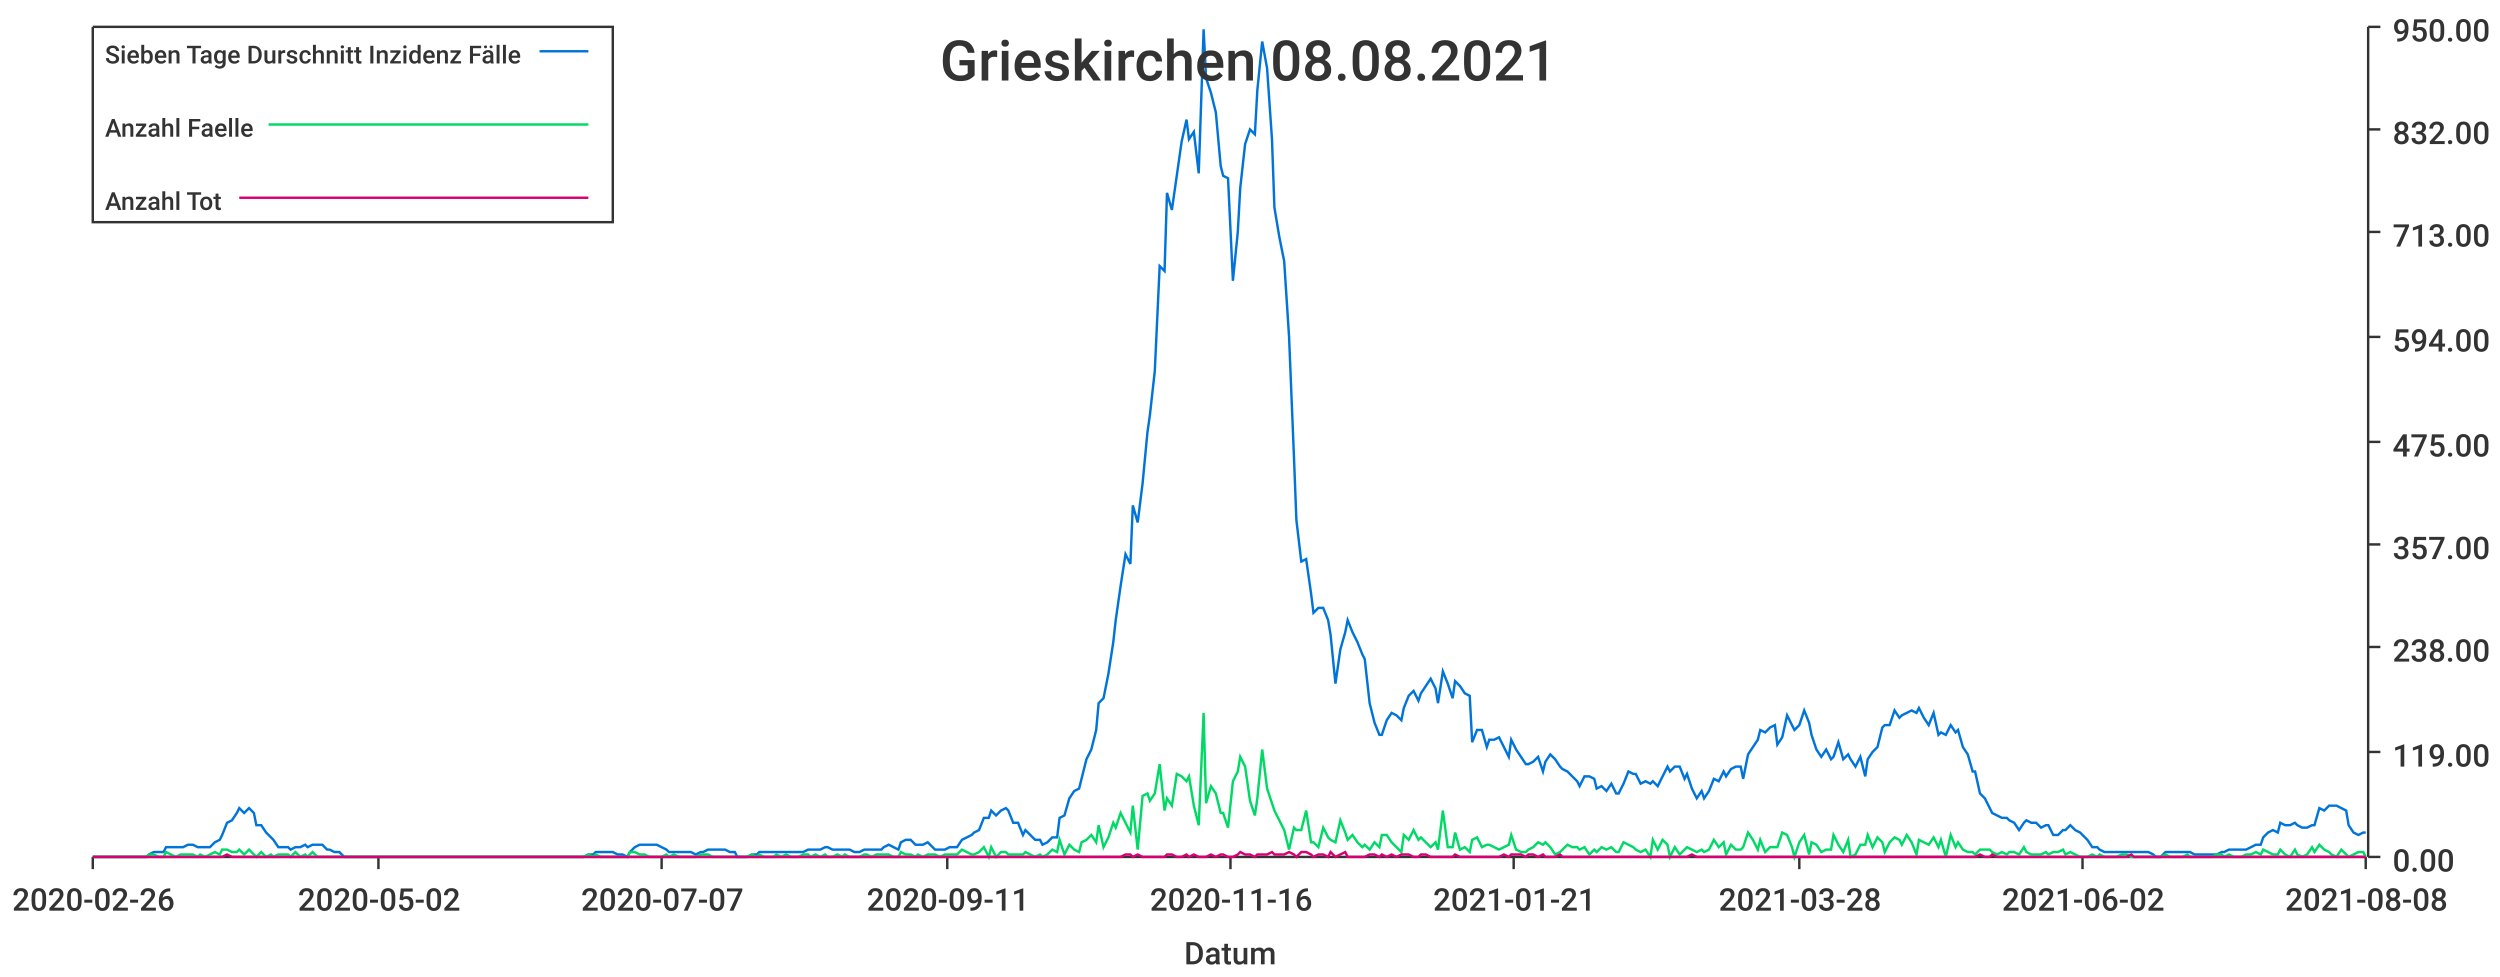
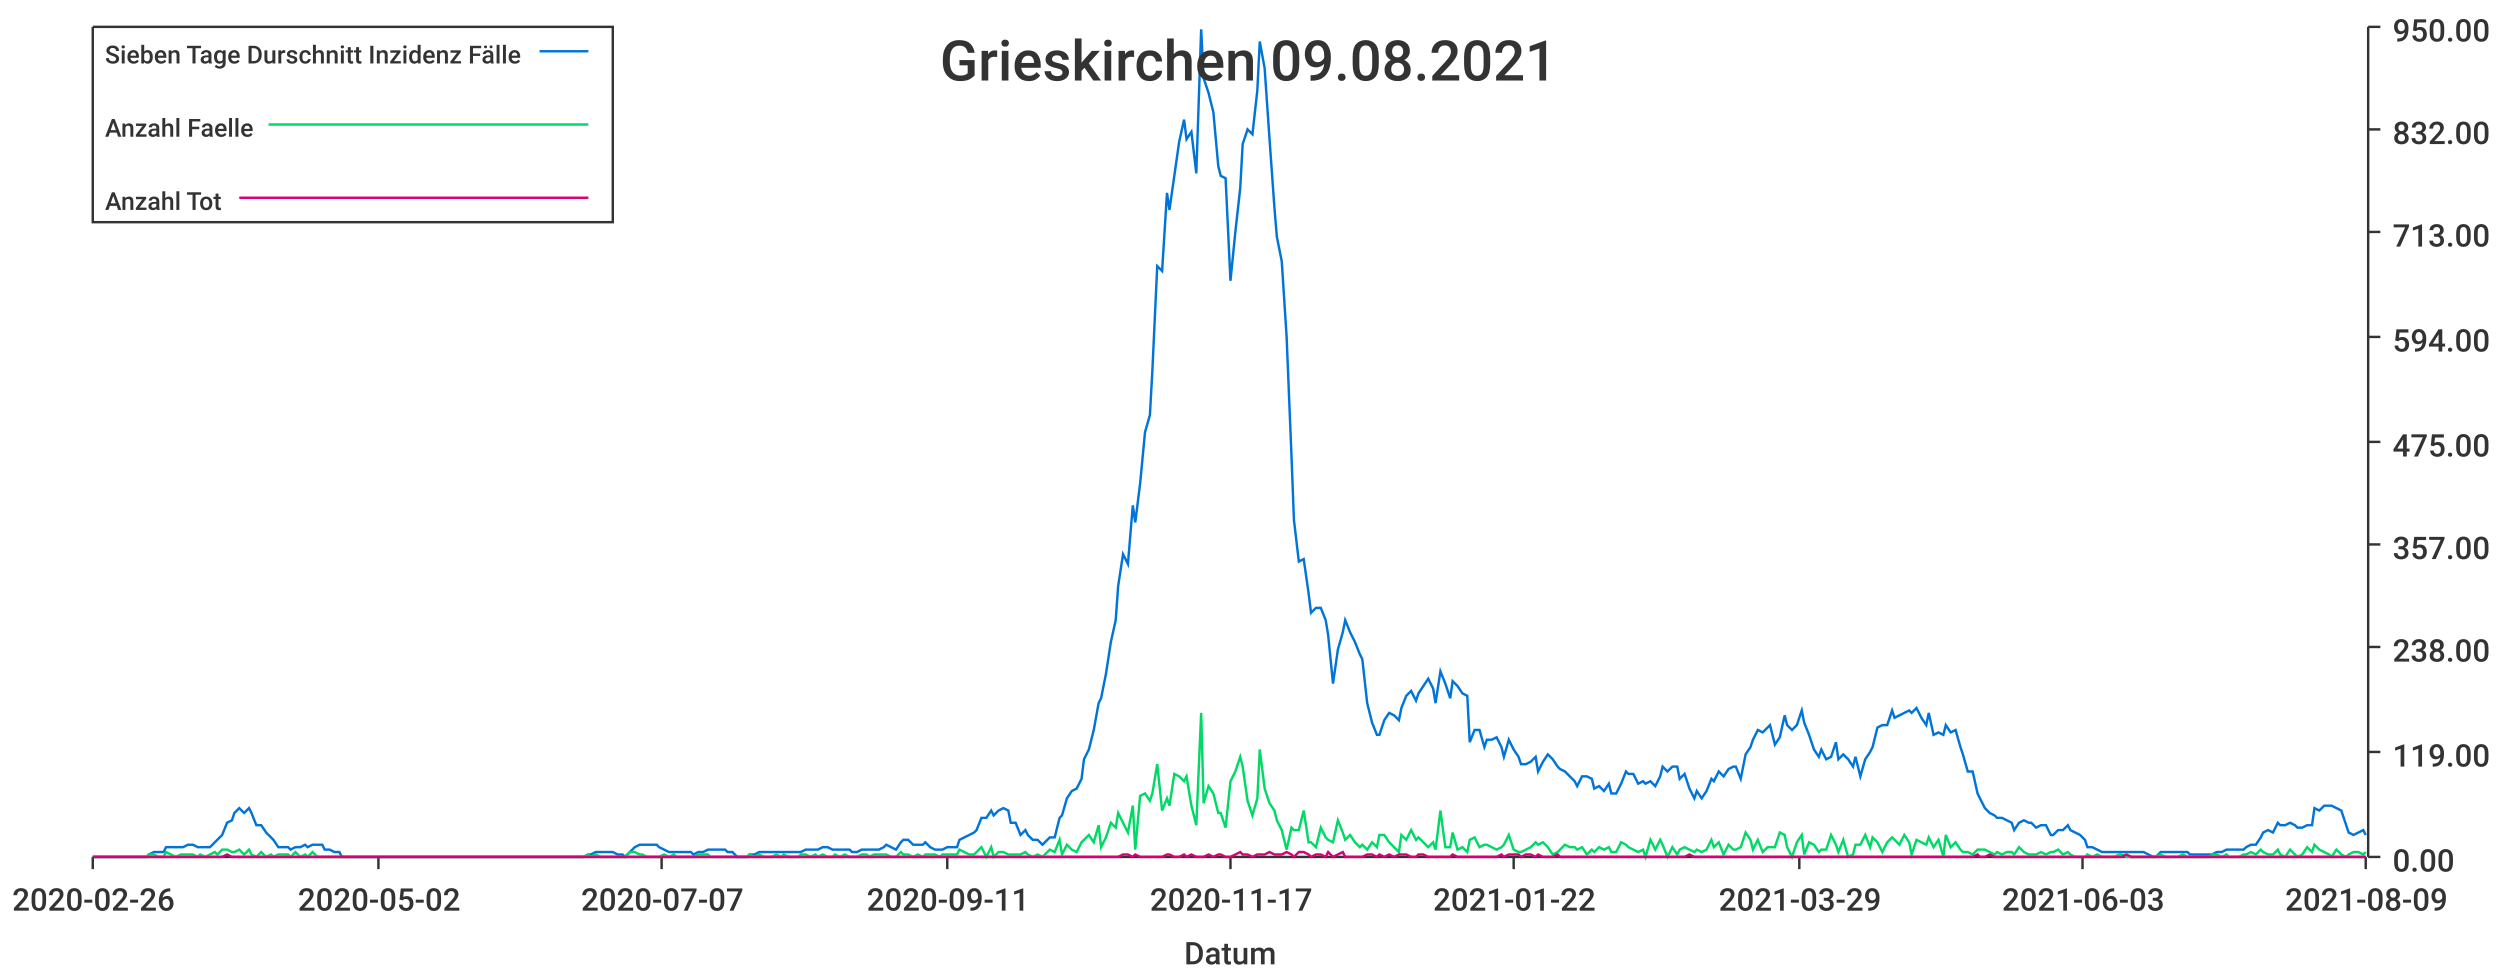
<svg xmlns="http://www.w3.org/2000/svg" width="1024" height="400">\n<path d="M 0 0 L 1024 0 L 1024 400 L 0 400 L 0 0" style="stroke-width:0;stroke:rgba(255,255,255,1.0);fill:rgba(255,255,255,1.0)" />
  <path d="M 38 11 L 969 11 L 969 351 L 38 351 L 38 11" style="stroke-width:0;stroke:rgba(255,255,255,1.0);fill:rgba(255,255,255,1.0)" />
  <path d="M 38 351 L 969 351" style="stroke-width:1;stroke:rgba(51,51,51,1.0);fill:none" />
  <path d="M 38 351 L 38 356" style="stroke-width:1;stroke:rgba(51,51,51,1.0);fill:none" />
  <text x="5" y="373" style="stroke-width:0;stroke:none;fill:rgba(51,51,51,1.0);font-size:12.8px;font-family:'Roboto Medium',sans-serif">2020-02-26</text>
  <path d="M 155 351 L 155 356" style="stroke-width:1;stroke:rgba(51,51,51,1.0);fill:none" />
  <text x="122" y="373" style="stroke-width:0;stroke:none;fill:rgba(51,51,51,1.0);font-size:12.8px;font-family:'Roboto Medium',sans-serif">2020-05-02</text>
  <path d="M 271 351 L 271 356" style="stroke-width:1;stroke:rgba(51,51,51,1.0);fill:none" />
  <text x="238" y="373" style="stroke-width:0;stroke:none;fill:rgba(51,51,51,1.0);font-size:12.8px;font-family:'Roboto Medium',sans-serif">2020-07-07</text>
  <path d="M 388 351 L 388 356" style="stroke-width:1;stroke:rgba(51,51,51,1.0);fill:none" />
  <text x="355" y="373" style="stroke-width:0;stroke:none;fill:rgba(51,51,51,1.0);font-size:12.8px;font-family:'Roboto Medium',sans-serif">2020-09-11</text>
  <path d="M 504 351 L 504 356" style="stroke-width:1;stroke:rgba(51,51,51,1.0);fill:none" />
-   <text x="471" y="373" style="stroke-width:0;stroke:none;fill:rgba(51,51,51,1.0);font-size:12.8px;font-family:'Roboto Medium',sans-serif">2020-11-16</text>
+   <text x="471" y="373" style="stroke-width:0;stroke:none;fill:rgba(51,51,51,1.0);font-size:12.8px;font-family:'Roboto Medium',sans-serif">2020-11-17</text>
  <path d="M 620 351 L 620 356" style="stroke-width:1;stroke:rgba(51,51,51,1.0);fill:none" />
-   <text x="587" y="373" style="stroke-width:0;stroke:none;fill:rgba(51,51,51,1.0);font-size:12.8px;font-family:'Roboto Medium',sans-serif">2021-01-21</text>
+   <text x="587" y="373" style="stroke-width:0;stroke:none;fill:rgba(51,51,51,1.0);font-size:12.8px;font-family:'Roboto Medium',sans-serif">2021-01-22</text>
  <path d="M 737 351 L 737 356" style="stroke-width:1;stroke:rgba(51,51,51,1.0);fill:none" />
-   <text x="704" y="373" style="stroke-width:0;stroke:none;fill:rgba(51,51,51,1.0);font-size:12.8px;font-family:'Roboto Medium',sans-serif">2021-03-28</text>
+   <text x="704" y="373" style="stroke-width:0;stroke:none;fill:rgba(51,51,51,1.0);font-size:12.8px;font-family:'Roboto Medium',sans-serif">2021-03-29</text>
  <path d="M 853 351 L 853 356" style="stroke-width:1;stroke:rgba(51,51,51,1.0);fill:none" />
-   <text x="820" y="373" style="stroke-width:0;stroke:none;fill:rgba(51,51,51,1.0);font-size:12.8px;font-family:'Roboto Medium',sans-serif">2021-06-02</text>
+   <text x="820" y="373" style="stroke-width:0;stroke:none;fill:rgba(51,51,51,1.0);font-size:12.8px;font-family:'Roboto Medium',sans-serif">2021-06-03</text>
  <path d="M 969 351 L 969 356" style="stroke-width:1;stroke:rgba(51,51,51,1.0);fill:none" />
-   <text x="936" y="373" style="stroke-width:0;stroke:none;fill:rgba(51,51,51,1.0);font-size:12.8px;font-family:'Roboto Medium',sans-serif">2021-08-08</text>
+   <text x="936" y="373" style="stroke-width:0;stroke:none;fill:rgba(51,51,51,1.0);font-size:12.8px;font-family:'Roboto Medium',sans-serif">2021-08-09</text>
  <text x="485" y="395" style="stroke-width:0;stroke:none;fill:rgba(51,51,51,1.0);font-size:12.8px;font-family:'Roboto Medium',sans-serif">Datum</text>
  <path d="M 970 351 L 970 11" style="stroke-width:1;stroke:rgba(51,51,51,1.0);fill:none" />
  <path d="M 970 351 L 975 351" style="stroke-width:1;stroke:rgba(51,51,51,1.0);fill:none" />
  <text x="980" y="357" style="stroke-width:0;stroke:none;fill:rgba(51,51,51,1.0);font-size:12.8px;font-family:'Roboto Medium',sans-serif">0.00</text>
  <path d="M 970 308 L 975 308" style="stroke-width:1;stroke:rgba(51,51,51,1.0);fill:none" />
  <text x="980" y="314" style="stroke-width:0;stroke:none;fill:rgba(51,51,51,1.0);font-size:12.8px;font-family:'Roboto Medium',sans-serif">119.00</text>
  <path d="M 970 265 L 975 265" style="stroke-width:1;stroke:rgba(51,51,51,1.0);fill:none" />
  <text x="980" y="271" style="stroke-width:0;stroke:none;fill:rgba(51,51,51,1.0);font-size:12.8px;font-family:'Roboto Medium',sans-serif">238.00</text>
  <path d="M 970 223 L 975 223" style="stroke-width:1;stroke:rgba(51,51,51,1.0);fill:none" />
  <text x="980" y="229" style="stroke-width:0;stroke:none;fill:rgba(51,51,51,1.0);font-size:12.8px;font-family:'Roboto Medium',sans-serif">357.00</text>
  <path d="M 970 181 L 975 181" style="stroke-width:1;stroke:rgba(51,51,51,1.0);fill:none" />
  <text x="980" y="187" style="stroke-width:0;stroke:none;fill:rgba(51,51,51,1.0);font-size:12.8px;font-family:'Roboto Medium',sans-serif">475.00</text>
  <path d="M 970 138 L 975 138" style="stroke-width:1;stroke:rgba(51,51,51,1.0);fill:none" />
  <text x="980" y="144" style="stroke-width:0;stroke:none;fill:rgba(51,51,51,1.0);font-size:12.8px;font-family:'Roboto Medium',sans-serif">594.00</text>
  <path d="M 970 95 L 975 95" style="stroke-width:1;stroke:rgba(51,51,51,1.0);fill:none" />
  <text x="980" y="101" style="stroke-width:0;stroke:none;fill:rgba(51,51,51,1.0);font-size:12.8px;font-family:'Roboto Medium',sans-serif">713.00</text>
  <path d="M 970 53 L 975 53" style="stroke-width:1;stroke:rgba(51,51,51,1.0);fill:none" />
  <text x="980" y="59" style="stroke-width:0;stroke:none;fill:rgba(51,51,51,1.0);font-size:12.8px;font-family:'Roboto Medium',sans-serif">832.00</text>
  <path d="M 970 11 L 975 11" style="stroke-width:1;stroke:rgba(51,51,51,1.0);fill:none" />
  <text x="980" y="17" style="stroke-width:0;stroke:none;fill:rgba(51,51,51,1.0);font-size:12.8px;font-family:'Roboto Medium',sans-serif">950.00</text>
-   <path d="M 38 351 L 40 351 L 42 351 L 44 351 L 46 351 L 47 351 L 49 351 L 51 351 L 53 351 L 54 351 L 56 351 L 58 351 L 60 351 L 61 350 L 63 349 L 65 349 L 67 349 L 68 347 L 70 347 L 72 347 L 74 347 L 75 347 L 77 346 L 79 346 L 81 347 L 82 347 L 84 347 L 86 347 L 88 345 L 90 344 L 91 342 L 93 337 L 95 336 L 97 333 L 98 331 L 100 333 L 102 331 L 104 333 L 105 338 L 107 338 L 109 341 L 111 343 L 112 344 L 114 347 L 116 347 L 118 347 L 119 348 L 121 347 L 123 347 L 125 346 L 126 347 L 128 346 L 130 346 L 132 346 L 134 348 L 135 348 L 137 349 L 139 349 L 141 351 L 142 351 L 144 351 L 146 351 L 148 351 L 149 351 L 151 351 L 153 351 L 155 351 L 156 351 L 158 351 L 160 351 L 162 351 L 163 351 L 165 351 L 167 351 L 169 351 L 170 351 L 172 351 L 174 351 L 176 351 L 178 351 L 179 351 L 181 351 L 183 351 L 185 351 L 186 351 L 188 351 L 190 351 L 192 351 L 193 351 L 195 351 L 197 351 L 199 351 L 200 351 L 202 351 L 204 351 L 206 351 L 207 351 L 209 351 L 211 351 L 213 351 L 214 351 L 216 351 L 218 351 L 220 351 L 222 351 L 223 351 L 225 351 L 227 351 L 229 351 L 230 351 L 232 351 L 234 351 L 236 351 L 237 351 L 239 351 L 241 350 L 243 350 L 244 349 L 246 349 L 248 349 L 250 349 L 251 349 L 253 350 L 255 350 L 257 351 L 258 349 L 260 347 L 262 346 L 264 346 L 266 346 L 267 346 L 269 346 L 271 347 L 273 348 L 274 349 L 276 349 L 278 349 L 280 349 L 281 349 L 283 349 L 285 350 L 287 349 L 288 349 L 290 348 L 292 348 L 294 348 L 295 348 L 297 348 L 299 349 L 301 349 L 302 351 L 304 351 L 306 351 L 308 350 L 310 350 L 311 349 L 313 349 L 315 349 L 317 349 L 318 349 L 320 349 L 322 349 L 324 349 L 325 349 L 327 349 L 329 349 L 331 348 L 332 348 L 334 348 L 336 348 L 338 347 L 339 347 L 341 348 L 343 348 L 345 348 L 346 348 L 348 348 L 350 349 L 352 349 L 354 348 L 355 348 L 357 348 L 359 348 L 361 348 L 362 347 L 364 346 L 366 347 L 368 348 L 369 345 L 371 344 L 373 344 L 375 346 L 376 346 L 378 346 L 380 345 L 382 347 L 383 348 L 385 348 L 387 348 L 389 347 L 390 347 L 392 347 L 394 344 L 396 343 L 398 342 L 399 341 L 401 340 L 403 335 L 405 335 L 406 332 L 408 334 L 410 332 L 412 331 L 413 332 L 415 337 L 417 337 L 419 342 L 420 340 L 422 342 L 424 344 L 426 344 L 427 346 L 429 345 L 431 343 L 433 343 L 434 335 L 436 334 L 438 327 L 440 324 L 442 323 L 443 319 L 445 311 L 447 307 L 449 299 L 450 288 L 452 286 L 454 276 L 456 263 L 457 254 L 459 240 L 461 227 L 463 231 L 464 207 L 466 214 L 468 198 L 470 177 L 471 170 L 473 152 L 475 109 L 477 111 L 478 79 L 480 86 L 482 72 L 484 58 L 486 49 L 487 57 L 489 54 L 491 71 L 493 12 L 494 32 L 496 38 L 498 46 L 500 68 L 501 72 L 503 73 L 505 115 L 507 95 L 508 77 L 510 59 L 512 53 L 514 55 L 515 37 L 517 17 L 519 28 L 521 57 L 522 85 L 524 97 L 526 107 L 528 138 L 530 187 L 531 213 L 533 230 L 535 229 L 537 243 L 538 251 L 540 249 L 542 249 L 544 254 L 545 260 L 547 280 L 549 266 L 551 259 L 552 254 L 554 259 L 556 263 L 558 268 L 559 270 L 561 288 L 563 296 L 565 301 L 566 301 L 568 295 L 570 292 L 572 293 L 574 295 L 575 290 L 577 285 L 579 283 L 581 287 L 582 284 L 584 281 L 586 278 L 588 282 L 589 288 L 591 275 L 593 280 L 595 286 L 596 279 L 598 281 L 600 284 L 602 285 L 603 304 L 605 299 L 607 299 L 609 306 L 610 303 L 612 303 L 614 302 L 616 306 L 618 310 L 619 303 L 621 307 L 623 310 L 625 313 L 626 313 L 628 312 L 630 310 L 632 316 L 633 312 L 635 309 L 637 311 L 639 314 L 640 315 L 642 316 L 644 318 L 646 320 L 647 322 L 649 318 L 651 318 L 653 319 L 654 323 L 656 322 L 658 324 L 660 321 L 662 325 L 663 325 L 665 321 L 667 316 L 669 317 L 670 317 L 672 321 L 674 320 L 676 321 L 677 320 L 679 322 L 681 318 L 683 314 L 684 316 L 686 314 L 688 314 L 690 319 L 691 317 L 693 323 L 695 327 L 697 324 L 698 327 L 700 324 L 702 319 L 704 320 L 706 316 L 707 318 L 709 315 L 711 314 L 713 314 L 714 319 L 716 309 L 718 306 L 720 303 L 721 299 L 723 300 L 725 298 L 727 297 L 728 305 L 730 302 L 732 293 L 734 297 L 735 299 L 737 297 L 739 291 L 741 296 L 742 301 L 744 307 L 746 310 L 748 307 L 750 311 L 751 310 L 753 304 L 755 311 L 757 309 L 758 311 L 760 314 L 762 310 L 764 318 L 765 311 L 767 308 L 769 306 L 771 298 L 772 297 L 774 297 L 776 291 L 778 294 L 779 293 L 781 292 L 783 291 L 785 292 L 786 290 L 788 294 L 790 297 L 792 292 L 794 301 L 795 300 L 797 301 L 799 297 L 801 300 L 802 299 L 804 306 L 806 309 L 808 316 L 809 316 L 811 325 L 813 327 L 815 331 L 816 333 L 818 334 L 820 335 L 822 335 L 823 336 L 825 337 L 827 340 L 829 337 L 830 336 L 832 337 L 834 337 L 836 339 L 838 338 L 839 338 L 841 342 L 843 342 L 845 340 L 846 340 L 848 338 L 850 340 L 852 341 L 853 342 L 855 344 L 857 347 L 859 347 L 860 348 L 862 349 L 864 349 L 866 349 L 867 349 L 869 349 L 871 349 L 873 349 L 874 349 L 876 349 L 878 349 L 880 349 L 882 350 L 883 351 L 885 351 L 887 349 L 889 349 L 890 349 L 892 349 L 894 349 L 896 349 L 897 349 L 899 350 L 901 350 L 903 350 L 904 350 L 906 350 L 908 350 L 910 349 L 911 349 L 913 348 L 915 348 L 917 348 L 918 348 L 920 348 L 922 347 L 924 346 L 926 346 L 927 343 L 929 341 L 931 340 L 933 341 L 934 337 L 936 338 L 938 338 L 940 337 L 941 338 L 943 339 L 945 339 L 947 338 L 948 338 L 950 331 L 952 332 L 954 330 L 955 330 L 957 330 L 959 331 L 961 332 L 962 338 L 964 341 L 966 342 L 968 341 L 969 341" style="stroke-width:1;stroke:rgba(0,116,217,1.0);fill:none" />
-   <path d="M 38 351 L 40 351 L 42 351 L 44 351 L 46 351 L 47 351 L 49 351 L 51 351 L 53 351 L 54 351 L 56 351 L 58 351 L 60 351 L 61 350 L 63 350 L 65 351 L 67 351 L 68 349 L 70 350 L 72 351 L 74 350 L 75 350 L 77 350 L 79 350 L 81 351 L 82 350 L 84 351 L 86 350 L 88 349 L 90 350 L 91 348 L 93 348 L 95 349 L 97 349 L 98 348 L 100 350 L 102 348 L 104 350 L 105 351 L 107 349 L 109 351 L 111 350 L 112 351 L 114 350 L 116 350 L 118 350 L 119 351 L 121 349 L 123 351 L 125 350 L 126 351 L 128 349 L 130 351 L 132 351 L 134 351 L 135 351 L 137 351 L 139 351 L 141 351 L 142 351 L 144 351 L 146 351 L 148 351 L 149 351 L 151 351 L 153 351 L 155 351 L 156 351 L 158 351 L 160 351 L 162 351 L 163 351 L 165 351 L 167 351 L 169 351 L 170 351 L 172 351 L 174 351 L 176 351 L 178 351 L 179 351 L 181 351 L 183 351 L 185 351 L 186 351 L 188 351 L 190 351 L 192 351 L 193 351 L 195 351 L 197 351 L 199 351 L 200 351 L 202 351 L 204 351 L 206 351 L 207 351 L 209 351 L 211 351 L 213 351 L 214 351 L 216 351 L 218 351 L 220 351 L 222 351 L 223 351 L 225 351 L 227 351 L 229 351 L 230 351 L 232 351 L 234 351 L 236 351 L 237 351 L 239 351 L 241 350 L 243 351 L 244 350 L 246 351 L 248 351 L 250 351 L 251 351 L 253 351 L 255 351 L 257 351 L 258 349 L 260 349 L 262 350 L 264 350 L 266 351 L 267 351 L 269 351 L 271 351 L 273 350 L 274 351 L 276 350 L 278 351 L 280 351 L 281 351 L 283 351 L 285 351 L 287 350 L 288 350 L 290 350 L 292 351 L 294 351 L 295 351 L 297 351 L 299 351 L 301 351 L 302 351 L 304 351 L 306 351 L 308 350 L 310 351 L 311 350 L 313 351 L 315 351 L 317 351 L 318 350 L 320 351 L 322 350 L 324 351 L 325 351 L 327 351 L 329 350 L 331 350 L 332 351 L 334 350 L 336 351 L 338 350 L 339 351 L 341 351 L 343 350 L 345 351 L 346 350 L 348 351 L 350 351 L 352 351 L 354 350 L 355 350 L 357 351 L 359 350 L 361 350 L 362 350 L 364 350 L 366 351 L 368 351 L 369 349 L 371 350 L 373 350 L 375 351 L 376 350 L 378 351 L 380 350 L 382 350 L 383 350 L 385 351 L 387 350 L 389 350 L 390 350 L 392 350 L 394 348 L 396 349 L 398 350 L 399 350 L 401 349 L 403 347 L 405 351 L 406 347 L 408 351 L 410 349 L 412 349 L 413 350 L 415 350 L 417 350 L 419 350 L 420 349 L 422 350 L 424 351 L 426 350 L 427 351 L 429 350 L 431 348 L 433 349 L 434 344 L 436 350 L 438 346 L 440 348 L 442 349 L 443 345 L 445 344 L 447 342 L 449 345 L 450 338 L 452 347 L 454 343 L 456 337 L 457 339 L 459 333 L 461 337 L 463 341 L 464 330 L 466 348 L 468 326 L 470 325 L 471 328 L 473 325 L 475 313 L 477 332 L 478 327 L 480 330 L 482 317 L 484 318 L 486 320 L 487 318 L 489 330 L 491 338 L 493 292 L 494 329 L 496 322 L 498 325 L 500 333 L 501 333 L 503 339 L 505 320 L 507 316 L 508 310 L 510 314 L 512 328 L 514 334 L 515 327 L 517 307 L 519 323 L 521 329 L 522 332 L 524 336 L 526 340 L 528 348 L 530 339 L 531 340 L 533 340 L 535 332 L 537 345 L 538 345 L 540 347 L 542 339 L 544 343 L 545 344 L 547 345 L 549 336 L 551 341 L 552 344 L 554 342 L 556 345 L 558 347 L 559 346 L 561 348 L 563 345 L 565 347 L 566 342 L 568 342 L 570 345 L 572 347 L 574 349 L 575 342 L 577 344 L 579 340 L 581 344 L 582 343 L 584 345 L 586 347 L 588 345 L 589 348 L 591 332 L 593 347 L 595 347 L 596 341 L 598 348 L 600 347 L 602 349 L 603 344 L 605 343 L 607 347 L 609 346 L 610 346 L 612 347 L 614 348 L 616 347 L 618 346 L 619 342 L 621 348 L 623 349 L 625 349 L 626 348 L 628 347 L 630 345 L 632 346 L 633 345 L 635 347 L 637 350 L 639 349 L 640 348 L 642 346 L 644 347 L 646 347 L 647 348 L 649 347 L 651 350 L 653 348 L 654 349 L 656 347 L 658 348 L 660 347 L 662 349 L 663 349 L 665 345 L 667 346 L 669 347 L 670 348 L 672 349 L 674 348 L 676 351 L 677 344 L 679 348 L 681 344 L 683 346 L 684 351 L 686 347 L 688 350 L 690 348 L 691 347 L 693 348 L 695 349 L 697 348 L 698 349 L 700 348 L 702 344 L 704 347 L 706 345 L 707 350 L 709 346 L 711 348 L 713 348 L 714 347 L 716 341 L 718 344 L 720 348 L 721 344 L 723 349 L 725 347 L 727 347 L 728 347 L 730 341 L 732 342 L 734 347 L 735 351 L 737 345 L 739 342 L 741 350 L 742 345 L 744 346 L 746 349 L 748 348 L 750 348 L 751 342 L 753 346 L 755 349 L 757 344 L 758 351 L 760 350 L 762 346 L 764 346 L 765 342 L 767 347 L 769 343 L 771 345 L 772 349 L 774 345 L 776 343 L 778 344 L 779 346 L 781 342 L 783 345 L 785 350 L 786 344 L 788 345 L 790 346 L 792 343 L 794 347 L 795 344 L 797 351 L 799 342 L 801 347 L 802 345 L 804 348 L 806 349 L 808 349 L 809 350 L 811 348 L 813 348 L 815 348 L 816 349 L 818 350 L 820 349 L 822 350 L 823 349 L 825 349 L 827 350 L 829 347 L 830 349 L 832 350 L 834 350 L 836 350 L 838 349 L 839 350 L 841 349 L 843 349 L 845 348 L 846 350 L 848 349 L 850 350 L 852 351 L 853 351 L 855 351 L 857 350 L 859 351 L 860 350 L 862 351 L 864 351 L 866 351 L 867 351 L 869 350 L 871 350 L 873 351 L 874 351 L 876 351 L 878 351 L 880 351 L 882 351 L 883 351 L 885 351 L 887 350 L 889 351 L 890 351 L 892 351 L 894 351 L 896 350 L 897 351 L 899 351 L 901 351 L 903 351 L 904 351 L 906 351 L 908 350 L 910 350 L 911 351 L 913 350 L 915 351 L 917 351 L 918 351 L 920 350 L 922 350 L 924 349 L 926 350 L 927 348 L 929 349 L 931 350 L 933 350 L 934 348 L 936 350 L 938 351 L 940 348 L 941 350 L 943 351 L 945 350 L 947 347 L 948 349 L 950 346 L 952 348 L 954 349 L 955 350 L 957 351 L 959 348 L 961 350 L 962 351 L 964 350 L 966 349 L 968 349 L 969 351" style="stroke-width:1;stroke:rgba(0,217,101,1.0);fill:none" />
-   <path d="M 38 351 L 40 351 L 42 351 L 44 351 L 46 351 L 47 351 L 49 351 L 51 351 L 53 351 L 54 351 L 56 351 L 58 351 L 60 351 L 61 351 L 63 351 L 65 351 L 67 351 L 68 351 L 70 351 L 72 351 L 74 351 L 75 351 L 77 351 L 79 351 L 81 351 L 82 351 L 84 351 L 86 351 L 88 351 L 90 351 L 91 351 L 93 350 L 95 351 L 97 351 L 98 351 L 100 351 L 102 351 L 104 351 L 105 351 L 107 351 L 109 351 L 111 351 L 112 351 L 114 351 L 116 351 L 118 351 L 119 351 L 121 351 L 123 351 L 125 351 L 126 351 L 128 351 L 130 351 L 132 351 L 134 351 L 135 351 L 137 351 L 139 351 L 141 351 L 142 351 L 144 351 L 146 351 L 148 351 L 149 351 L 151 351 L 153 351 L 155 351 L 156 351 L 158 351 L 160 351 L 162 351 L 163 351 L 165 351 L 167 351 L 169 351 L 170 351 L 172 351 L 174 351 L 176 351 L 178 351 L 179 351 L 181 351 L 183 351 L 185 351 L 186 351 L 188 351 L 190 351 L 192 351 L 193 351 L 195 351 L 197 351 L 199 351 L 200 351 L 202 351 L 204 351 L 206 351 L 207 351 L 209 351 L 211 351 L 213 351 L 214 351 L 216 351 L 218 351 L 220 351 L 222 351 L 223 351 L 225 351 L 227 351 L 229 351 L 230 351 L 232 351 L 234 351 L 236 351 L 237 351 L 239 351 L 241 351 L 243 351 L 244 351 L 246 351 L 248 351 L 250 351 L 251 351 L 253 351 L 255 351 L 257 351 L 258 351 L 260 351 L 262 351 L 264 351 L 266 351 L 267 351 L 269 351 L 271 351 L 273 351 L 274 351 L 276 351 L 278 351 L 280 351 L 281 351 L 283 351 L 285 351 L 287 351 L 288 351 L 290 351 L 292 351 L 294 351 L 295 351 L 297 351 L 299 351 L 301 351 L 302 351 L 304 351 L 306 351 L 308 351 L 310 351 L 311 351 L 313 351 L 315 351 L 317 351 L 318 351 L 320 351 L 322 351 L 324 351 L 325 351 L 327 351 L 329 351 L 331 351 L 332 351 L 334 351 L 336 351 L 338 351 L 339 351 L 341 351 L 343 351 L 345 351 L 346 351 L 348 351 L 350 351 L 352 351 L 354 351 L 355 351 L 357 351 L 359 351 L 361 351 L 362 351 L 364 351 L 366 351 L 368 351 L 369 351 L 371 351 L 373 351 L 375 351 L 376 351 L 378 351 L 380 351 L 382 351 L 383 351 L 385 351 L 387 351 L 389 351 L 390 351 L 392 351 L 394 351 L 396 351 L 398 351 L 399 351 L 401 351 L 403 351 L 405 351 L 406 351 L 408 351 L 410 351 L 412 351 L 413 351 L 415 351 L 417 351 L 419 351 L 420 351 L 422 351 L 424 351 L 426 351 L 427 351 L 429 351 L 431 351 L 433 351 L 434 351 L 436 351 L 438 351 L 440 351 L 442 351 L 443 351 L 445 351 L 447 351 L 449 351 L 450 351 L 452 351 L 454 351 L 456 351 L 457 351 L 459 351 L 461 350 L 463 350 L 464 351 L 466 350 L 468 351 L 470 351 L 471 351 L 473 351 L 475 351 L 477 351 L 478 350 L 480 350 L 482 351 L 484 351 L 486 350 L 487 351 L 489 350 L 491 351 L 493 351 L 494 351 L 496 350 L 498 351 L 500 350 L 501 350 L 503 351 L 505 351 L 507 350 L 508 349 L 510 350 L 512 350 L 514 351 L 515 350 L 517 350 L 519 350 L 521 349 L 522 350 L 524 350 L 526 350 L 528 349 L 530 350 L 531 351 L 533 349 L 535 349 L 537 350 L 538 351 L 540 350 L 542 350 L 544 351 L 545 349 L 547 351 L 549 350 L 551 349 L 552 351 L 554 351 L 556 351 L 558 351 L 559 351 L 561 350 L 563 350 L 565 351 L 566 350 L 568 351 L 570 350 L 572 351 L 574 350 L 575 350 L 577 350 L 579 351 L 581 351 L 582 350 L 584 350 L 586 351 L 588 351 L 589 351 L 591 351 L 593 351 L 595 351 L 596 350 L 598 351 L 600 351 L 602 351 L 603 351 L 605 351 L 607 351 L 609 351 L 610 351 L 612 351 L 614 351 L 616 350 L 618 351 L 619 350 L 621 350 L 623 350 L 625 351 L 626 350 L 628 350 L 630 351 L 632 350 L 633 351 L 635 351 L 637 351 L 639 350 L 640 351 L 642 351 L 644 351 L 646 351 L 647 351 L 649 351 L 651 351 L 653 351 L 654 351 L 656 351 L 658 351 L 660 351 L 662 351 L 663 351 L 665 351 L 667 351 L 669 351 L 670 351 L 672 351 L 674 351 L 676 351 L 677 351 L 679 351 L 681 351 L 683 351 L 684 351 L 686 351 L 688 351 L 690 351 L 691 351 L 693 350 L 695 351 L 697 351 L 698 351 L 700 351 L 702 351 L 704 351 L 706 351 L 707 351 L 709 351 L 711 351 L 713 351 L 714 351 L 716 351 L 718 351 L 720 351 L 721 351 L 723 351 L 725 351 L 727 351 L 728 351 L 730 351 L 732 351 L 734 351 L 735 351 L 737 351 L 739 351 L 741 351 L 742 351 L 744 351 L 746 351 L 748 351 L 750 351 L 751 351 L 753 351 L 755 351 L 757 351 L 758 351 L 760 351 L 762 351 L 764 351 L 765 351 L 767 351 L 769 351 L 771 351 L 772 351 L 774 351 L 776 351 L 778 351 L 779 351 L 781 351 L 783 351 L 785 351 L 786 351 L 788 351 L 790 351 L 792 351 L 794 351 L 795 351 L 797 351 L 799 351 L 801 351 L 802 351 L 804 351 L 806 351 L 808 351 L 809 351 L 811 350 L 813 351 L 815 351 L 816 350 L 818 351 L 820 351 L 822 351 L 823 351 L 825 351 L 827 351 L 829 351 L 830 351 L 832 351 L 834 351 L 836 351 L 838 351 L 839 351 L 841 351 L 843 351 L 845 351 L 846 351 L 848 351 L 850 351 L 852 351 L 853 351 L 855 351 L 857 351 L 859 351 L 860 351 L 862 351 L 864 351 L 866 351 L 867 351 L 869 351 L 871 351 L 873 350 L 874 351 L 876 351 L 878 351 L 880 351 L 882 351 L 883 351 L 885 351 L 887 351 L 889 351 L 890 351 L 892 351 L 894 351 L 896 351 L 897 351 L 899 351 L 901 351 L 903 351 L 904 351 L 906 351 L 908 351 L 910 351 L 911 351 L 913 351 L 915 351 L 917 351 L 918 351 L 920 351 L 922 351 L 924 351 L 926 351 L 927 351 L 929 351 L 931 351 L 933 351 L 934 351 L 936 351 L 938 351 L 940 351 L 941 351 L 943 351 L 945 351 L 947 351 L 948 351 L 950 351 L 952 351 L 954 351 L 955 351 L 957 351 L 959 351 L 961 351 L 962 351 L 964 351 L 966 351 L 968 351 L 969 351" style="stroke-width:1;stroke:rgba(217,0,116,1.0);fill:none" />
-   <text x="385" y="33" style="stroke-width:0;stroke:none;fill:rgba(51,51,51,1.0);font-size:23.0px;font-family:'Roboto Medium',sans-serif">Grieskirchen 08.08.2021</text>
+   <path d="M 38 351 L 40 351 L 42 351 L 44 351 L 46 351 L 47 351 L 49 351 L 51 351 L 53 351 L 54 351 L 56 351 L 58 351 L 60 351 L 61 350 L 63 349 L 65 349 L 67 349 L 68 347 L 70 347 L 72 347 L 74 347 L 75 347 L 77 346 L 79 346 L 81 347 L 82 347 L 84 347 L 86 347 L 88 345 L 89 344 L 91 342 L 93 337 L 95 336 L 96 333 L 98 331 L 100 333 L 102 331 L 103 333 L 105 338 L 107 338 L 109 341 L 111 343 L 112 344 L 114 347 L 116 347 L 118 347 L 119 348 L 121 347 L 123 347 L 125 346 L 126 347 L 128 346 L 130 346 L 132 346 L 133 348 L 135 348 L 137 349 L 139 349 L 140 351 L 142 351 L 144 351 L 146 351 L 147 351 L 149 351 L 151 351 L 153 351 L 154 351 L 156 351 L 158 351 L 160 351 L 161 351 L 163 351 L 165 351 L 167 351 L 168 351 L 170 351 L 172 351 L 174 351 L 176 351 L 177 351 L 179 351 L 181 351 L 183 351 L 184 351 L 186 351 L 188 351 L 190 351 L 191 351 L 193 351 L 195 351 L 197 351 L 198 351 L 200 351 L 202 351 L 204 351 L 205 351 L 207 351 L 209 351 L 211 351 L 212 351 L 214 351 L 216 351 L 218 351 L 219 351 L 221 351 L 223 351 L 225 351 L 226 351 L 228 351 L 230 351 L 232 351 L 233 351 L 235 351 L 237 351 L 239 351 L 241 350 L 242 350 L 244 349 L 246 349 L 248 349 L 249 349 L 251 349 L 253 350 L 255 350 L 256 351 L 258 349 L 260 347 L 262 346 L 263 346 L 265 346 L 267 346 L 269 346 L 270 347 L 272 348 L 274 349 L 276 349 L 277 349 L 279 349 L 281 349 L 283 349 L 284 350 L 286 349 L 288 349 L 290 348 L 291 348 L 293 348 L 295 348 L 297 348 L 298 349 L 300 349 L 302 351 L 304 351 L 306 351 L 307 350 L 309 350 L 311 349 L 313 349 L 314 349 L 316 349 L 318 349 L 320 349 L 321 349 L 323 349 L 325 349 L 327 349 L 328 349 L 330 348 L 332 348 L 334 348 L 335 348 L 337 347 L 339 347 L 341 348 L 342 348 L 344 348 L 346 348 L 348 348 L 349 349 L 351 349 L 353 348 L 355 348 L 356 348 L 358 348 L 360 348 L 362 347 L 363 346 L 365 347 L 367 348 L 369 345 L 370 344 L 372 344 L 374 346 L 376 346 L 378 346 L 379 345 L 381 347 L 383 348 L 385 348 L 386 348 L 388 347 L 390 347 L 392 347 L 393 344 L 395 343 L 397 342 L 399 341 L 400 340 L 402 335 L 404 335 L 406 332 L 407 334 L 409 332 L 411 331 L 413 332 L 414 337 L 416 337 L 418 342 L 420 340 L 421 342 L 423 344 L 425 344 L 427 346 L 428 345 L 430 343 L 432 343 L 434 335 L 435 334 L 437 327 L 439 324 L 441 323 L 443 319 L 444 311 L 446 307 L 448 299 L 450 288 L 451 286 L 453 276 L 455 263 L 457 254 L 458 240 L 460 227 L 462 231 L 464 207 L 465 214 L 467 198 L 469 177 L 471 170 L 472 152 L 474 109 L 476 111 L 478 79 L 479 86 L 481 72 L 483 58 L 485 49 L 486 57 L 488 54 L 490 71 L 492 12 L 493 32 L 495 38 L 497 46 L 499 68 L 500 72 L 502 73 L 504 115 L 506 95 L 508 77 L 509 59 L 511 53 L 513 55 L 515 37 L 516 17 L 518 28 L 520 57 L 522 85 L 523 97 L 525 107 L 527 138 L 529 187 L 530 213 L 532 230 L 534 229 L 536 243 L 537 251 L 539 249 L 541 249 L 543 254 L 544 260 L 546 280 L 548 266 L 550 259 L 551 254 L 553 259 L 555 263 L 557 268 L 558 270 L 560 288 L 562 296 L 564 301 L 565 301 L 567 295 L 569 292 L 571 293 L 573 295 L 574 290 L 576 285 L 578 283 L 580 287 L 581 284 L 583 281 L 585 278 L 587 282 L 588 288 L 590 275 L 592 280 L 594 286 L 595 279 L 597 281 L 599 284 L 601 285 L 602 304 L 604 299 L 606 299 L 608 306 L 609 303 L 611 303 L 613 302 L 615 306 L 616 310 L 618 303 L 620 307 L 622 310 L 623 313 L 625 313 L 627 312 L 629 310 L 630 316 L 632 312 L 634 309 L 636 311 L 638 314 L 639 315 L 641 316 L 643 318 L 645 320 L 646 322 L 648 318 L 650 318 L 652 319 L 653 323 L 655 322 L 657 324 L 659 321 L 660 325 L 662 325 L 664 321 L 666 316 L 667 317 L 669 317 L 671 321 L 673 320 L 674 321 L 676 320 L 678 322 L 680 318 L 681 314 L 683 316 L 685 314 L 687 314 L 688 319 L 690 317 L 692 323 L 694 327 L 695 324 L 697 327 L 699 324 L 701 319 L 702 320 L 704 316 L 706 318 L 708 315 L 710 314 L 711 314 L 713 319 L 715 309 L 717 306 L 718 303 L 720 299 L 722 300 L 724 298 L 725 297 L 727 305 L 729 302 L 731 293 L 732 297 L 734 299 L 736 297 L 738 291 L 739 296 L 741 301 L 743 307 L 745 310 L 746 307 L 748 311 L 750 310 L 752 304 L 753 311 L 755 309 L 757 311 L 759 314 L 760 310 L 762 318 L 764 311 L 766 308 L 767 306 L 769 298 L 771 297 L 773 297 L 775 291 L 776 294 L 778 293 L 780 292 L 782 291 L 783 292 L 785 290 L 787 294 L 789 297 L 790 292 L 792 301 L 794 300 L 796 301 L 797 297 L 799 300 L 801 299 L 803 306 L 804 309 L 806 316 L 808 316 L 810 325 L 811 327 L 813 331 L 815 333 L 817 334 L 818 335 L 820 335 L 822 336 L 824 337 L 825 340 L 827 337 L 829 336 L 831 337 L 832 337 L 834 339 L 836 338 L 838 338 L 840 342 L 841 342 L 843 340 L 845 340 L 847 338 L 848 340 L 850 341 L 852 342 L 854 344 L 855 347 L 857 347 L 859 348 L 861 349 L 862 349 L 864 349 L 866 349 L 868 349 L 869 349 L 871 349 L 873 349 L 875 349 L 876 349 L 878 349 L 880 350 L 882 351 L 883 351 L 885 349 L 887 349 L 889 349 L 890 349 L 892 349 L 894 349 L 896 349 L 897 350 L 899 350 L 901 350 L 903 350 L 905 350 L 906 350 L 908 349 L 910 349 L 912 348 L 913 348 L 915 348 L 917 348 L 919 348 L 920 347 L 922 346 L 924 346 L 926 343 L 927 341 L 929 340 L 931 341 L 933 337 L 934 338 L 936 338 L 938 337 L 940 338 L 941 339 L 943 339 L 945 338 L 947 338 L 948 331 L 950 332 L 952 330 L 954 330 L 955 330 L 957 331 L 959 332 L 961 338 L 962 341 L 964 342 L 966 341 L 968 340 L 969 342" style="stroke-width:1;stroke:rgba(0,116,217,1.0);fill:none" />
+   <path d="M 38 351 L 40 351 L 42 351 L 44 351 L 46 351 L 47 351 L 49 351 L 51 351 L 53 351 L 54 351 L 56 351 L 58 351 L 60 351 L 61 350 L 63 350 L 65 351 L 67 351 L 68 349 L 70 350 L 72 351 L 74 350 L 75 350 L 77 350 L 79 350 L 81 351 L 82 350 L 84 351 L 86 350 L 88 349 L 89 350 L 91 348 L 93 348 L 95 349 L 96 349 L 98 348 L 100 350 L 102 348 L 103 350 L 105 351 L 107 349 L 109 351 L 111 350 L 112 351 L 114 350 L 116 350 L 118 350 L 119 351 L 121 349 L 123 351 L 125 350 L 126 351 L 128 349 L 130 351 L 132 351 L 133 351 L 135 351 L 137 351 L 139 351 L 140 351 L 142 351 L 144 351 L 146 351 L 147 351 L 149 351 L 151 351 L 153 351 L 154 351 L 156 351 L 158 351 L 160 351 L 161 351 L 163 351 L 165 351 L 167 351 L 168 351 L 170 351 L 172 351 L 174 351 L 176 351 L 177 351 L 179 351 L 181 351 L 183 351 L 184 351 L 186 351 L 188 351 L 190 351 L 191 351 L 193 351 L 195 351 L 197 351 L 198 351 L 200 351 L 202 351 L 204 351 L 205 351 L 207 351 L 209 351 L 211 351 L 212 351 L 214 351 L 216 351 L 218 351 L 219 351 L 221 351 L 223 351 L 225 351 L 226 351 L 228 351 L 230 351 L 232 351 L 233 351 L 235 351 L 237 351 L 239 351 L 241 350 L 242 351 L 244 350 L 246 351 L 248 351 L 249 351 L 251 351 L 253 351 L 255 351 L 256 351 L 258 349 L 260 349 L 262 350 L 263 350 L 265 351 L 267 351 L 269 351 L 270 351 L 272 350 L 274 351 L 276 350 L 277 351 L 279 351 L 281 351 L 283 351 L 284 351 L 286 350 L 288 350 L 290 350 L 291 351 L 293 351 L 295 351 L 297 351 L 298 351 L 300 351 L 302 351 L 304 351 L 306 351 L 307 350 L 309 351 L 311 350 L 313 351 L 314 351 L 316 351 L 318 350 L 320 351 L 321 350 L 323 351 L 325 351 L 327 351 L 328 350 L 330 350 L 332 351 L 334 350 L 335 351 L 337 350 L 339 351 L 341 351 L 342 350 L 344 351 L 346 350 L 348 351 L 349 351 L 351 351 L 353 350 L 355 350 L 356 351 L 358 350 L 360 350 L 362 350 L 363 350 L 365 351 L 367 351 L 369 349 L 370 350 L 372 350 L 374 351 L 376 350 L 378 351 L 379 350 L 381 350 L 383 350 L 385 351 L 386 350 L 388 350 L 390 350 L 392 350 L 393 348 L 395 349 L 397 350 L 399 350 L 400 349 L 402 347 L 404 351 L 406 347 L 407 351 L 409 349 L 411 349 L 413 350 L 414 350 L 416 350 L 418 350 L 420 349 L 421 350 L 423 351 L 425 350 L 427 351 L 428 350 L 430 348 L 432 349 L 434 344 L 435 350 L 437 346 L 439 348 L 441 349 L 443 345 L 444 344 L 446 342 L 448 345 L 450 338 L 451 347 L 453 343 L 455 337 L 457 339 L 458 333 L 460 337 L 462 341 L 464 330 L 465 348 L 467 326 L 469 325 L 471 328 L 472 325 L 474 313 L 476 332 L 478 327 L 479 330 L 481 317 L 483 318 L 485 320 L 486 318 L 488 330 L 490 338 L 492 292 L 493 329 L 495 322 L 497 325 L 499 333 L 500 333 L 502 339 L 504 320 L 506 316 L 508 310 L 509 314 L 511 328 L 513 334 L 515 327 L 516 307 L 518 323 L 520 329 L 522 332 L 523 336 L 525 340 L 527 348 L 529 339 L 530 340 L 532 340 L 534 332 L 536 345 L 537 345 L 539 347 L 541 339 L 543 343 L 544 344 L 546 345 L 548 336 L 550 341 L 551 344 L 553 342 L 555 345 L 557 347 L 558 346 L 560 348 L 562 345 L 564 347 L 565 342 L 567 342 L 569 345 L 571 347 L 573 349 L 574 342 L 576 344 L 578 340 L 580 344 L 581 343 L 583 345 L 585 347 L 587 345 L 588 348 L 590 332 L 592 347 L 594 347 L 595 341 L 597 348 L 599 347 L 601 349 L 602 344 L 604 343 L 606 347 L 608 346 L 609 346 L 611 347 L 613 348 L 615 347 L 616 346 L 618 342 L 620 348 L 622 349 L 623 349 L 625 348 L 627 347 L 629 345 L 630 346 L 632 345 L 634 347 L 636 350 L 638 349 L 639 348 L 641 346 L 643 347 L 645 347 L 646 348 L 648 347 L 650 350 L 652 348 L 653 349 L 655 347 L 657 348 L 659 347 L 660 349 L 662 349 L 664 345 L 666 346 L 667 347 L 669 348 L 671 349 L 673 348 L 674 351 L 676 344 L 678 348 L 680 344 L 681 346 L 683 351 L 685 347 L 687 350 L 688 348 L 690 347 L 692 348 L 694 349 L 695 348 L 697 349 L 699 348 L 701 344 L 702 347 L 704 345 L 706 350 L 708 346 L 710 348 L 711 348 L 713 347 L 715 341 L 717 344 L 718 348 L 720 344 L 722 349 L 724 347 L 725 347 L 727 347 L 729 341 L 731 342 L 732 347 L 734 351 L 736 345 L 738 342 L 739 350 L 741 345 L 743 346 L 745 349 L 746 348 L 748 348 L 750 342 L 752 346 L 753 349 L 755 344 L 757 351 L 759 350 L 760 346 L 762 346 L 764 342 L 766 347 L 767 343 L 769 345 L 771 349 L 773 345 L 775 343 L 776 344 L 778 346 L 780 342 L 782 345 L 783 350 L 785 344 L 787 345 L 789 346 L 790 343 L 792 347 L 794 344 L 796 351 L 797 342 L 799 347 L 801 345 L 803 348 L 804 349 L 806 349 L 808 350 L 810 348 L 811 348 L 813 348 L 815 349 L 817 350 L 818 349 L 820 350 L 822 349 L 824 349 L 825 350 L 827 347 L 829 349 L 831 350 L 832 350 L 834 350 L 836 349 L 838 350 L 840 349 L 841 349 L 843 348 L 845 350 L 847 349 L 848 350 L 850 351 L 852 351 L 854 351 L 855 350 L 857 351 L 859 350 L 861 351 L 862 351 L 864 351 L 866 351 L 868 350 L 869 350 L 871 351 L 873 351 L 875 351 L 876 351 L 878 351 L 880 351 L 882 351 L 883 351 L 885 350 L 887 351 L 889 351 L 890 351 L 892 351 L 894 350 L 896 351 L 897 351 L 899 351 L 901 351 L 903 351 L 905 351 L 906 350 L 908 350 L 910 351 L 912 350 L 913 351 L 915 351 L 917 351 L 919 350 L 920 350 L 922 349 L 924 350 L 926 348 L 927 349 L 929 350 L 931 350 L 933 348 L 934 350 L 936 351 L 938 348 L 940 350 L 941 351 L 943 350 L 945 347 L 947 349 L 948 346 L 950 348 L 952 349 L 954 350 L 955 351 L 957 348 L 959 350 L 961 351 L 962 350 L 964 349 L 966 349 L 968 350 L 969 349" style="stroke-width:1;stroke:rgba(0,217,101,1.0);fill:none" />
+   <path d="M 38 351 L 40 351 L 42 351 L 44 351 L 46 351 L 47 351 L 49 351 L 51 351 L 53 351 L 54 351 L 56 351 L 58 351 L 60 351 L 61 351 L 63 351 L 65 351 L 67 351 L 68 351 L 70 351 L 72 351 L 74 351 L 75 351 L 77 351 L 79 351 L 81 351 L 82 351 L 84 351 L 86 351 L 88 351 L 89 351 L 91 351 L 93 350 L 95 351 L 96 351 L 98 351 L 100 351 L 102 351 L 103 351 L 105 351 L 107 351 L 109 351 L 111 351 L 112 351 L 114 351 L 116 351 L 118 351 L 119 351 L 121 351 L 123 351 L 125 351 L 126 351 L 128 351 L 130 351 L 132 351 L 133 351 L 135 351 L 137 351 L 139 351 L 140 351 L 142 351 L 144 351 L 146 351 L 147 351 L 149 351 L 151 351 L 153 351 L 154 351 L 156 351 L 158 351 L 160 351 L 161 351 L 163 351 L 165 351 L 167 351 L 168 351 L 170 351 L 172 351 L 174 351 L 176 351 L 177 351 L 179 351 L 181 351 L 183 351 L 184 351 L 186 351 L 188 351 L 190 351 L 191 351 L 193 351 L 195 351 L 197 351 L 198 351 L 200 351 L 202 351 L 204 351 L 205 351 L 207 351 L 209 351 L 211 351 L 212 351 L 214 351 L 216 351 L 218 351 L 219 351 L 221 351 L 223 351 L 225 351 L 226 351 L 228 351 L 230 351 L 232 351 L 233 351 L 235 351 L 237 351 L 239 351 L 241 351 L 242 351 L 244 351 L 246 351 L 248 351 L 249 351 L 251 351 L 253 351 L 255 351 L 256 351 L 258 351 L 260 351 L 262 351 L 263 351 L 265 351 L 267 351 L 269 351 L 270 351 L 272 351 L 274 351 L 276 351 L 277 351 L 279 351 L 281 351 L 283 351 L 284 351 L 286 351 L 288 351 L 290 351 L 291 351 L 293 351 L 295 351 L 297 351 L 298 351 L 300 351 L 302 351 L 304 351 L 306 351 L 307 351 L 309 351 L 311 351 L 313 351 L 314 351 L 316 351 L 318 351 L 320 351 L 321 351 L 323 351 L 325 351 L 327 351 L 328 351 L 330 351 L 332 351 L 334 351 L 335 351 L 337 351 L 339 351 L 341 351 L 342 351 L 344 351 L 346 351 L 348 351 L 349 351 L 351 351 L 353 351 L 355 351 L 356 351 L 358 351 L 360 351 L 362 351 L 363 351 L 365 351 L 367 351 L 369 351 L 370 351 L 372 351 L 374 351 L 376 351 L 378 351 L 379 351 L 381 351 L 383 351 L 385 351 L 386 351 L 388 351 L 390 351 L 392 351 L 393 351 L 395 351 L 397 351 L 399 351 L 400 351 L 402 351 L 404 351 L 406 351 L 407 351 L 409 351 L 411 351 L 413 351 L 414 351 L 416 351 L 418 351 L 420 351 L 421 351 L 423 351 L 425 351 L 427 351 L 428 351 L 430 351 L 432 351 L 434 351 L 435 351 L 437 351 L 439 351 L 441 351 L 443 351 L 444 351 L 446 351 L 448 351 L 450 351 L 451 351 L 453 351 L 455 351 L 457 351 L 458 351 L 460 350 L 462 350 L 464 351 L 465 350 L 467 351 L 469 351 L 471 351 L 472 351 L 474 351 L 476 351 L 478 350 L 479 350 L 481 351 L 483 351 L 485 350 L 486 351 L 488 350 L 490 351 L 492 351 L 493 351 L 495 350 L 497 351 L 499 350 L 500 350 L 502 351 L 504 351 L 506 350 L 508 349 L 509 350 L 511 350 L 513 351 L 515 350 L 516 350 L 518 350 L 520 349 L 522 350 L 523 350 L 525 350 L 527 349 L 529 350 L 530 351 L 532 349 L 534 349 L 536 350 L 537 351 L 539 350 L 541 350 L 543 351 L 544 349 L 546 351 L 548 350 L 550 349 L 551 351 L 553 351 L 555 351 L 557 351 L 558 351 L 560 350 L 562 350 L 564 351 L 565 350 L 567 351 L 569 350 L 571 351 L 573 350 L 574 350 L 576 350 L 578 351 L 580 351 L 581 350 L 583 350 L 585 351 L 587 351 L 588 351 L 590 351 L 592 351 L 594 351 L 595 350 L 597 351 L 599 351 L 601 351 L 602 351 L 604 351 L 606 351 L 608 351 L 609 351 L 611 351 L 613 351 L 615 350 L 616 351 L 618 350 L 620 350 L 622 350 L 623 351 L 625 350 L 627 350 L 629 351 L 630 350 L 632 351 L 634 351 L 636 351 L 638 350 L 639 351 L 641 351 L 643 351 L 645 351 L 646 351 L 648 351 L 650 351 L 652 351 L 653 351 L 655 351 L 657 351 L 659 351 L 660 351 L 662 351 L 664 351 L 666 351 L 667 351 L 669 351 L 671 351 L 673 351 L 674 351 L 676 351 L 678 351 L 680 351 L 681 351 L 683 351 L 685 351 L 687 351 L 688 351 L 690 351 L 692 350 L 694 351 L 695 351 L 697 351 L 699 351 L 701 351 L 702 351 L 704 351 L 706 351 L 708 351 L 710 351 L 711 351 L 713 351 L 715 351 L 717 351 L 718 351 L 720 351 L 722 351 L 724 351 L 725 351 L 727 351 L 729 351 L 731 351 L 732 351 L 734 351 L 736 351 L 738 351 L 739 351 L 741 351 L 743 351 L 745 351 L 746 351 L 748 351 L 750 351 L 752 351 L 753 351 L 755 351 L 757 351 L 759 351 L 760 351 L 762 351 L 764 351 L 766 351 L 767 351 L 769 351 L 771 351 L 773 351 L 775 351 L 776 351 L 778 351 L 780 351 L 782 351 L 783 351 L 785 351 L 787 351 L 789 351 L 790 351 L 792 351 L 794 351 L 796 351 L 797 351 L 799 351 L 801 351 L 803 351 L 804 351 L 806 351 L 808 351 L 810 350 L 811 351 L 813 351 L 815 350 L 817 351 L 818 351 L 820 351 L 822 351 L 824 351 L 825 351 L 827 351 L 829 351 L 831 351 L 832 351 L 834 351 L 836 351 L 838 351 L 840 351 L 841 351 L 843 351 L 845 351 L 847 351 L 848 351 L 850 351 L 852 351 L 854 351 L 855 351 L 857 351 L 859 351 L 861 351 L 862 351 L 864 351 L 866 351 L 868 351 L 869 351 L 871 350 L 873 351 L 875 351 L 876 351 L 878 351 L 880 351 L 882 351 L 883 351 L 885 351 L 887 351 L 889 351 L 890 351 L 892 351 L 894 351 L 896 351 L 897 351 L 899 351 L 901 351 L 903 351 L 905 351 L 906 351 L 908 351 L 910 351 L 912 351 L 913 351 L 915 351 L 917 351 L 919 351 L 920 351 L 922 351 L 924 351 L 926 351 L 927 351 L 929 351 L 931 351 L 933 351 L 934 351 L 936 351 L 938 351 L 940 351 L 941 351 L 943 351 L 945 351 L 947 351 L 948 351 L 950 351 L 952 351 L 954 351 L 955 351 L 957 351 L 959 351 L 961 351 L 962 351 L 964 351 L 966 351 L 968 351 L 969 351" style="stroke-width:1;stroke:rgba(217,0,116,1.0);fill:none" />
+   <text x="385" y="33" style="stroke-width:0;stroke:none;fill:rgba(51,51,51,1.0);font-size:23.0px;font-family:'Roboto Medium',sans-serif">Grieskirchen 09.08.2021</text>
  <path d="M 38 11 L 251 11 L 251 91 L 38 91 L 38 11" style="stroke-width:1;stroke:rgba(51,51,51,1.0);fill:rgba(255,255,255,1.0)" />
  <text x="43" y="26" style="stroke-width:0;stroke:none;fill:rgba(51,51,51,1.0);font-size:10.2px;font-family:'Roboto Medium',sans-serif">Sieben Tage Durschnitt Inzidenz Fälle</text>
  <path d="M 221 21 L 241 21" style="stroke-width:1;stroke:rgba(0,116,217,1.0);fill:none" />
  <text x="43" y="56" style="stroke-width:0;stroke:none;fill:rgba(51,51,51,1.0);font-size:10.2px;font-family:'Roboto Medium',sans-serif">Anzahl Faelle</text>
  <path d="M 110 51 L 241 51" style="stroke-width:1;stroke:rgba(0,217,101,1.0);fill:none" />
  <text x="43" y="86" style="stroke-width:0;stroke:none;fill:rgba(51,51,51,1.0);font-size:10.2px;font-family:'Roboto Medium',sans-serif">Anzahl Tot</text>
  <path d="M 98 81 L 241 81" style="stroke-width:1;stroke:rgba(217,0,116,1.0);fill:none" />
</svg>
